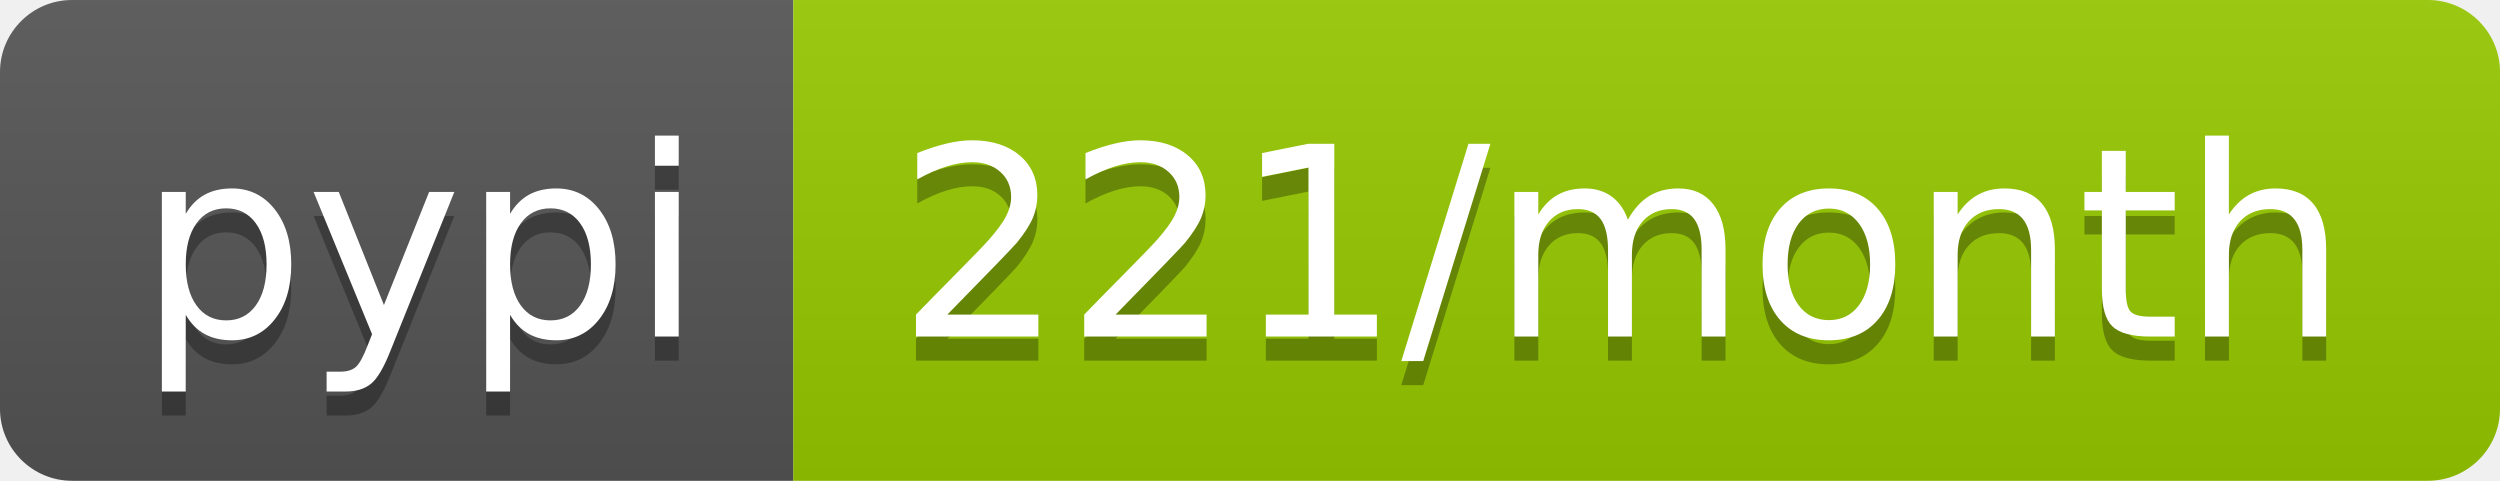
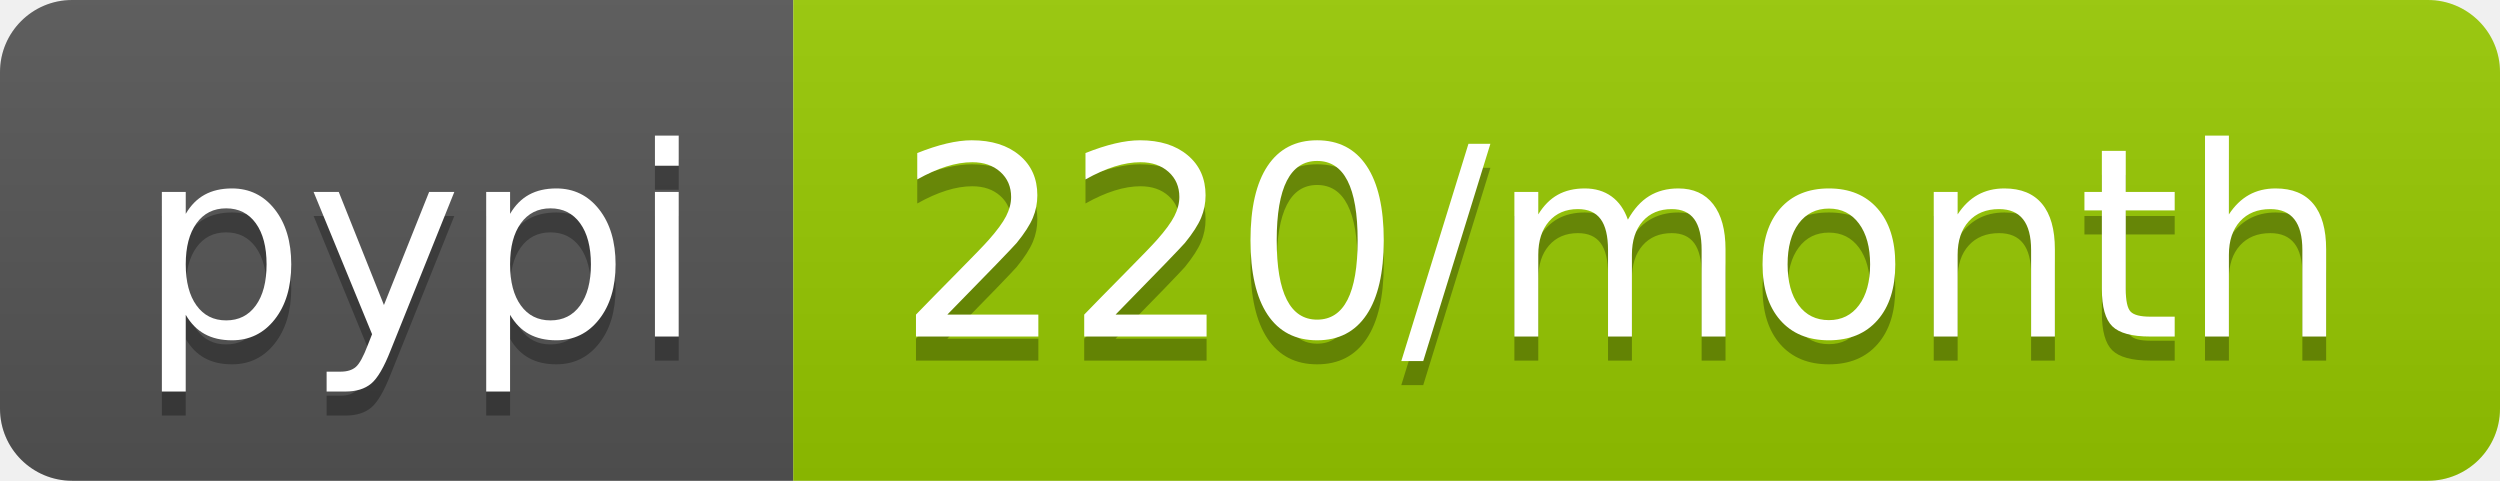
- <svg xmlns="http://www.w3.org/2000/svg" width="104" height="20" role="img" aria-label="pypi: 221/month">
+ <svg xmlns="http://www.w3.org/2000/svg" width="104" height="20" role="img" aria-label="pypi: 220/month">
  <linearGradient id="s" x2="0" y2="100%">
    <stop offset="0" stop-color="#bbb" stop-opacity=".1" />
    <stop offset="1" stop-opacity=".1" />
  </linearGradient>
  <clipPath id="r">
    <rect width="104" height="20" rx="3" fill="#fff" />
  </clipPath>
  <g clip-path="url(#r)">
    <rect width="33" height="20" fill="#555" />
    <rect x="33" width="71" height="20" fill="#97ca00" />
    <rect width="104" height="20" fill="url(#s)" />
  </g>
  <g fill="#fff" text-anchor="middle" font-family="Verdana,Geneva,DejaVu Sans,sans-serif" text-rendering="geometricPrecision" font-size="110">
    <text aria-hidden="true" x="175" y="150" fill="#010101" fill-opacity=".3" transform="scale(.1)" textLength="230">pypi</text>
    <text x="175" y="140" transform="scale(.1)" fill="#fff" textLength="230">pypi</text>
-     <text aria-hidden="true" x="675" y="150" fill="#010101" fill-opacity=".3" transform="scale(.1)" textLength="610">221/month</text>
-     <text x="675" y="140" transform="scale(.1)" fill="#fff" textLength="610">221/month</text>
+     <text aria-hidden="true" x="675" y="150" fill="#010101" fill-opacity=".3" transform="scale(.1)" textLength="610">220/month</text>
+     <text x="675" y="140" transform="scale(.1)" fill="#fff" textLength="610">220/month</text>
  </g>
</svg>
